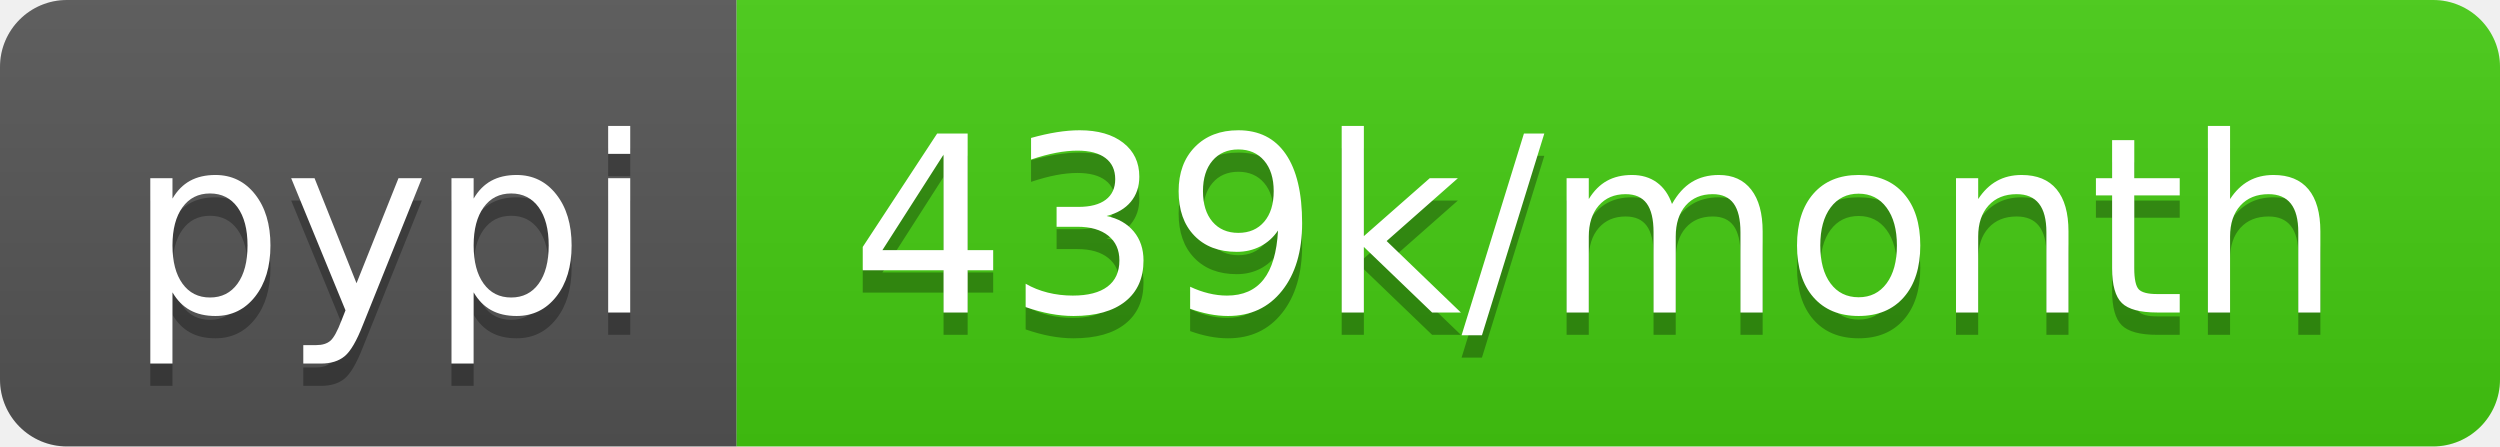
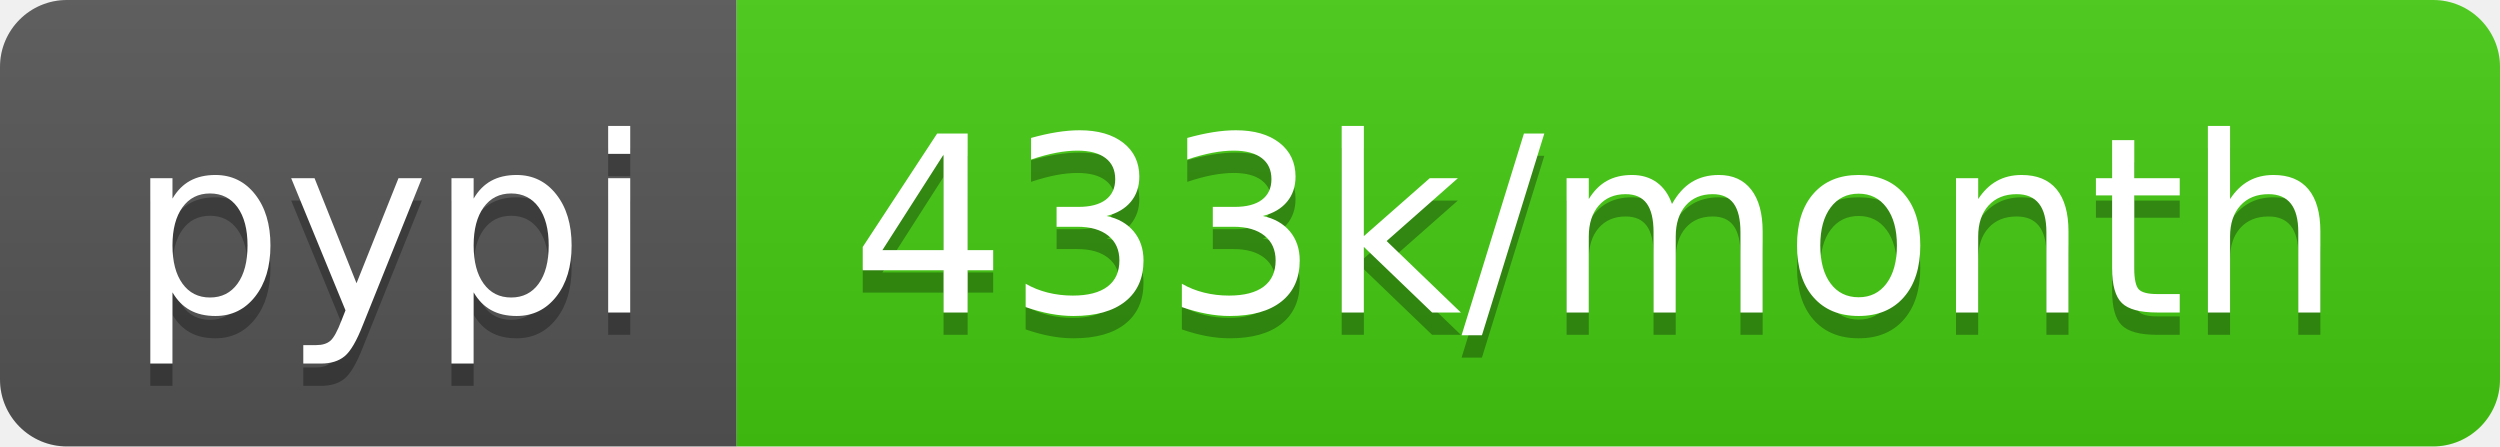
- <svg xmlns="http://www.w3.org/2000/svg" width="112" height="20" role="img" aria-label="pypi: 439k/month">
+ <svg xmlns="http://www.w3.org/2000/svg" width="112" height="20" role="img" aria-label="pypi: 433k/month">
  <linearGradient id="s" x2="0" y2="100%">
    <stop offset="0" stop-color="#bbb" stop-opacity=".1" />
    <stop offset="1" stop-opacity=".1" />
  </linearGradient>
  <clipPath id="r">
    <rect width="112" height="20" rx="3" fill="#fff" />
  </clipPath>
  <g clip-path="url(#r)">
    <rect width="33" height="20" fill="#555" />
    <rect x="33" width="79" height="20" fill="#4c1" />
    <rect width="112" height="20" fill="url(#s)" />
  </g>
  <g fill="#fff" text-anchor="middle" font-family="Verdana,Geneva,DejaVu Sans,sans-serif" text-rendering="geometricPrecision" font-size="110">
    <text aria-hidden="true" x="175" y="150" fill="#010101" fill-opacity=".3" transform="scale(.1)" textLength="230">pypi</text>
    <text x="175" y="140" transform="scale(.1)" fill="#fff" textLength="230">pypi</text>
-     <text aria-hidden="true" x="715" y="150" fill="#010101" fill-opacity=".3" transform="scale(.1)" textLength="690">439k/month</text>
-     <text x="715" y="140" transform="scale(.1)" fill="#fff" textLength="690">439k/month</text>
+     <text aria-hidden="true" x="715" y="150" fill="#010101" fill-opacity=".3" transform="scale(.1)" textLength="690">433k/month</text>
+     <text x="715" y="140" transform="scale(.1)" fill="#fff" textLength="690">433k/month</text>
  </g>
</svg>
